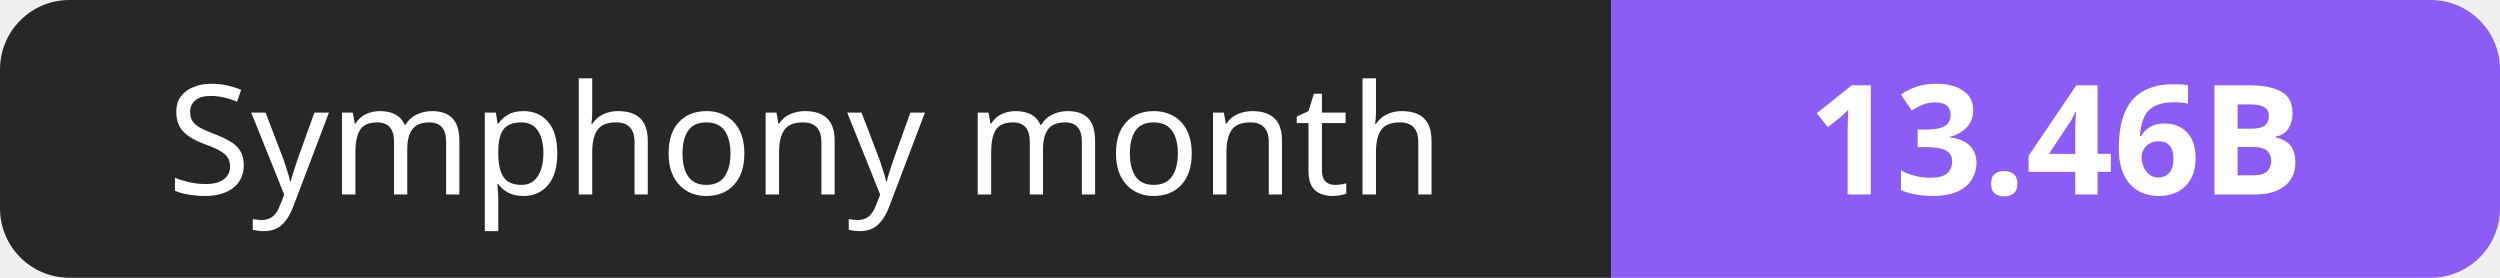
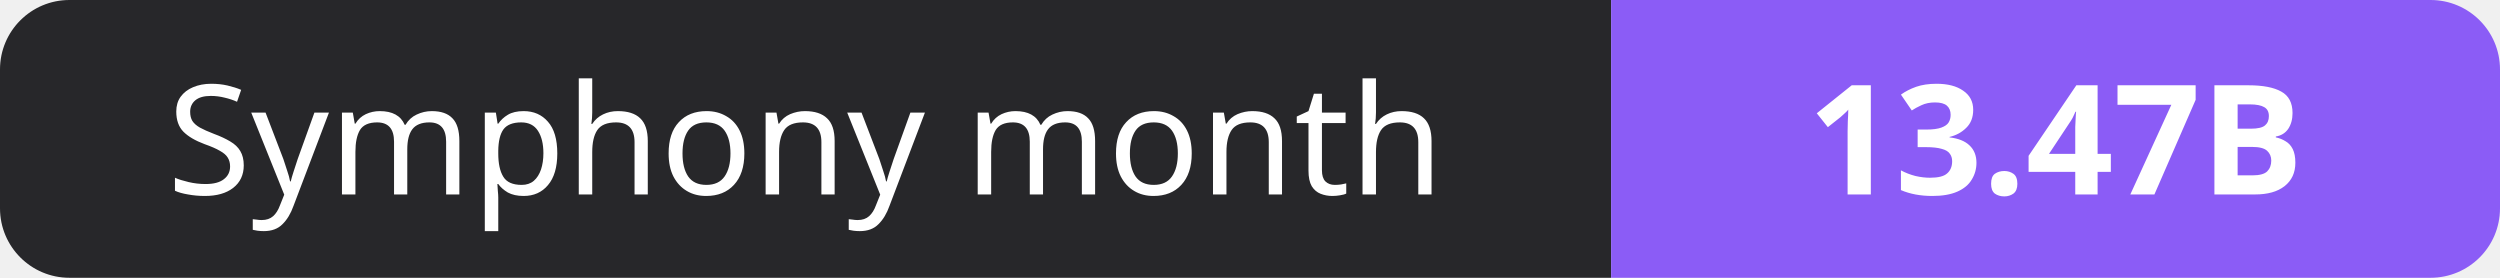
- <svg xmlns="http://www.w3.org/2000/svg" width="180" height="20" role="img" aria-label="Symphony month: 13.46B">
+ <svg xmlns="http://www.w3.org/2000/svg" width="180" height="20" role="img" aria-label="Symphony month: 13.47B">
  <clipPath id="r">
    <rect width="180" height="20" rx="5" fill="#fff" />
  </clipPath>
  <g clip-path="url(#r)">
    <rect width="116" height="20" fill="#27272a" />
    <rect x="116" width="64" height="20" fill="#8b5cf6" />
  </g>
  <g fill="#fff" text-anchor="middle" font-family="Verdana,Geneva,sans-serif" font-size="11">
    <text x="58.0" y="14">Symphony month</text>
-     <text x="148.0" y="14" font-weight="700">13.46B</text>
+     <text x="148.0" y="14" font-weight="700">13.47B</text>
  </g>
</svg>
